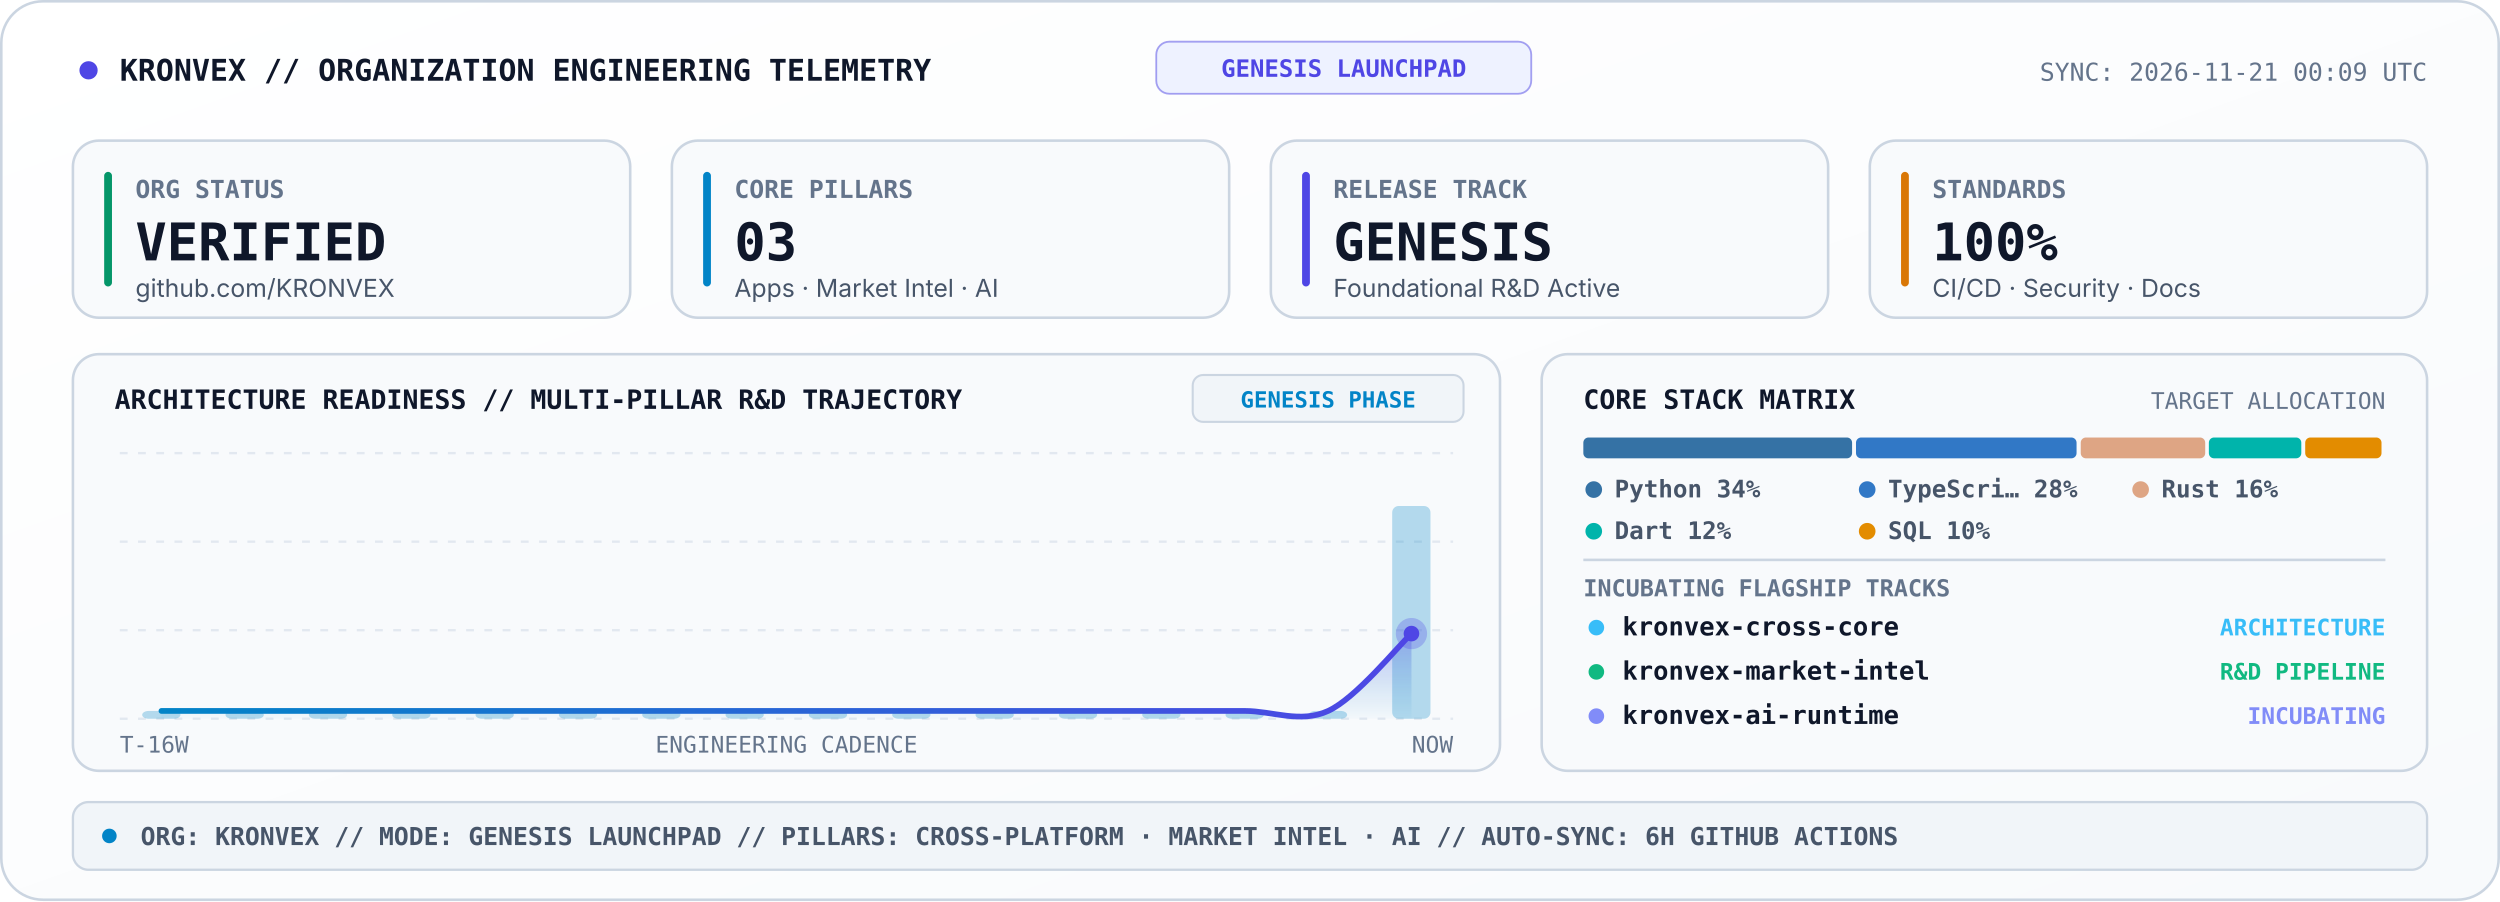
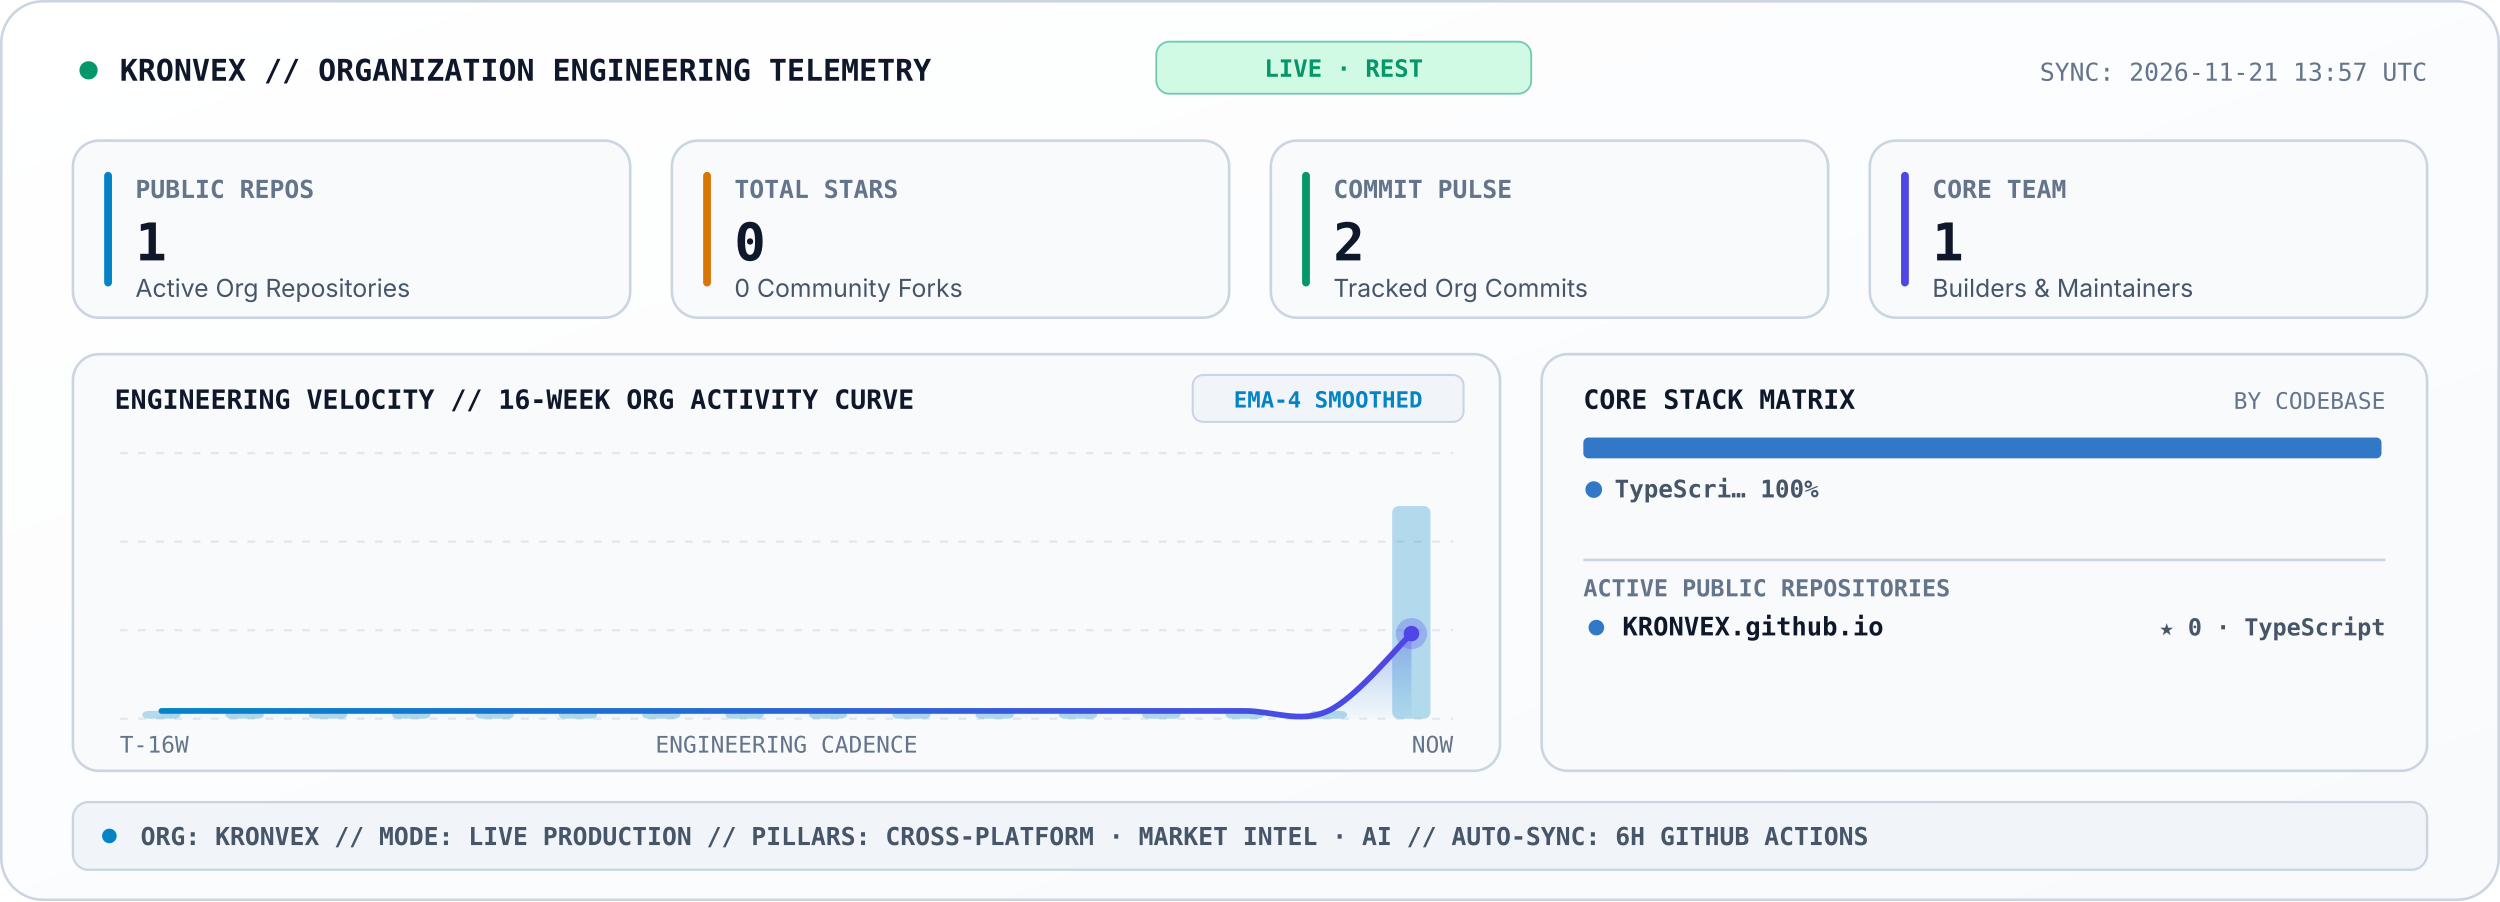
<svg xmlns="http://www.w3.org/2000/svg" viewBox="0 0 960 346" width="960" height="346" role="img" aria-label="KRONVEX Organization Engineering Telemetry Console">
  <style>
    .sans { font-family: -apple-system, BlinkMacSystemFont, 'Segoe UI', Inter, Helvetica, Arial, sans-serif; }
    .mono { font-family: 'JetBrains Mono', 'Fira Code', 'SF Mono', Consolas, monospace; }
  </style>
  <defs>
    <linearGradient id="telBg" x1="0" y1="0" x2="1" y2="1">
      <stop offset="0%" stop-color="#FFFFFF" />
      <stop offset="100%" stop-color="#F8FAFC" />
    </linearGradient>
    <linearGradient id="velArea" x1="0" y1="0" x2="0" y2="1">
      <stop offset="0%" stop-color="#4F46E5" stop-opacity="0.34" />
      <stop offset="100%" stop-color="#0284C7" stop-opacity="0.02" />
    </linearGradient>
    <linearGradient id="velLine" x1="0" y1="0" x2="1" y2="0">
      <stop offset="0%" stop-color="#0284C7" />
      <stop offset="100%" stop-color="#4F46E5" />
    </linearGradient>
  </defs>
  <rect x="0.5" y="0.5" width="959" height="345" rx="16" fill="url(#telBg)" stroke="#CBD5E1" stroke-width="1" />
-   <circle cx="34" cy="27" r="3.5" fill="#4F46E5">
+   <circle cx="34" cy="27" r="3.5" fill="#059669">
    <animate attributeName="opacity" values="1;0.25;1" dur="2s" repeatCount="indefinite" />
  </circle>
  <text x="46" y="31" fill="#0F172A" font-size="11.5" font-weight="800" class="mono">KRONVEX // ORGANIZATION ENGINEERING TELEMETRY</text>
-   <rect x="444" y="16" width="144" height="20" rx="5" fill="#EEF2FF" stroke="#4F46E5" stroke-width="0.7" stroke-opacity="0.5" />
-   <text x="516" y="29.5" text-anchor="middle" fill="#4F46E5" font-size="9.2" font-weight="800" class="mono">GENESIS LAUNCHPAD</text>
-   <text x="932" y="31" text-anchor="end" fill="#64748B" font-size="9.5" class="mono">SYNC: 2026-11-21 00:09 UTC</text>
+   <rect x="444" y="16" width="144" height="20" rx="5" fill="#D1FAE5" stroke="#059669" stroke-width="0.7" stroke-opacity="0.5" />
+   <text x="516" y="29.5" text-anchor="middle" fill="#059669" font-size="9.2" font-weight="800" class="mono">LIVE · REST</text>
+   <text x="932" y="31" text-anchor="end" fill="#64748B" font-size="9.5" class="mono">SYNC: 2026-11-21 13:57 UTC</text>
  <rect x="28" y="54" width="214" height="68" rx="10" fill="#F8FAFC" stroke="#CBD5E1" stroke-width="1" />
-   <rect x="40" y="66" width="3" height="44" rx="1.5" fill="#059669" />
-   <text x="52" y="76" fill="#64748B" font-size="9.5" font-weight="700" class="mono">ORG STATUS</text>
-   <text x="52" y="100" fill="#0F172A" font-size="20" font-weight="800" class="mono">VERIFIED</text>
-   <text x="52" y="114" fill="#475569" font-size="9.5" class="sans">github.com/KRONVEX</text>
+   <rect x="40" y="66" width="3" height="44" rx="1.5" fill="#0284C7" />
+   <text x="52" y="76" fill="#64748B" font-size="9.5" font-weight="700" class="mono">PUBLIC REPOS</text>
+   <text x="52" y="100" fill="#0F172A" font-size="20" font-weight="800" class="mono">1</text>
+   <text x="52" y="114" fill="#475569" font-size="9.5" class="sans">Active Org Repositories</text>
  <rect x="258" y="54" width="214" height="68" rx="10" fill="#F8FAFC" stroke="#CBD5E1" stroke-width="1" />
-   <rect x="270" y="66" width="3" height="44" rx="1.5" fill="#0284C7" />
-   <text x="282" y="76" fill="#64748B" font-size="9.5" font-weight="700" class="mono">CORE PILLARS</text>
-   <text x="282" y="100" fill="#0F172A" font-size="20" font-weight="800" class="mono">03</text>
-   <text x="282" y="114" fill="#475569" font-size="9.5" class="sans">Apps · Market Intel · AI</text>
+   <rect x="270" y="66" width="3" height="44" rx="1.5" fill="#D97706" />
+   <text x="282" y="76" fill="#64748B" font-size="9.5" font-weight="700" class="mono">TOTAL STARS</text>
+   <text x="282" y="100" fill="#0F172A" font-size="20" font-weight="800" class="mono">0</text>
+   <text x="282" y="114" fill="#475569" font-size="9.5" class="sans">0 Community Forks</text>
  <rect x="488" y="54" width="214" height="68" rx="10" fill="#F8FAFC" stroke="#CBD5E1" stroke-width="1" />
-   <rect x="500" y="66" width="3" height="44" rx="1.5" fill="#4F46E5" />
-   <text x="512" y="76" fill="#64748B" font-size="9.5" font-weight="700" class="mono">RELEASE TRACK</text>
-   <text x="512" y="100" fill="#0F172A" font-size="20" font-weight="800" class="mono">GENESIS</text>
-   <text x="512" y="114" fill="#475569" font-size="9.5" class="sans">Foundational R&amp;D Active</text>
+   <rect x="500" y="66" width="3" height="44" rx="1.5" fill="#059669" />
+   <text x="512" y="76" fill="#64748B" font-size="9.5" font-weight="700" class="mono">COMMIT PULSE</text>
+   <text x="512" y="100" fill="#0F172A" font-size="20" font-weight="800" class="mono">2</text>
+   <text x="512" y="114" fill="#475569" font-size="9.5" class="sans">Tracked Org Commits</text>
  <rect x="718" y="54" width="214" height="68" rx="10" fill="#F8FAFC" stroke="#CBD5E1" stroke-width="1" />
-   <rect x="730" y="66" width="3" height="44" rx="1.5" fill="#D97706" />
-   <text x="742" y="76" fill="#64748B" font-size="9.5" font-weight="700" class="mono">STANDARDS</text>
-   <text x="742" y="100" fill="#0F172A" font-size="20" font-weight="800" class="mono">100%</text>
-   <text x="742" y="114" fill="#475569" font-size="9.5" class="sans">CI/CD · Security · Docs</text>
+   <rect x="730" y="66" width="3" height="44" rx="1.5" fill="#4F46E5" />
+   <text x="742" y="76" fill="#64748B" font-size="9.5" font-weight="700" class="mono">CORE TEAM</text>
+   <text x="742" y="100" fill="#0F172A" font-size="20" font-weight="800" class="mono">1</text>
+   <text x="742" y="114" fill="#475569" font-size="9.5" class="sans">Builders &amp; Maintainers</text>
  <rect x="28" y="136" width="548" height="160" rx="10" fill="#F8FAFC" stroke="#CBD5E1" stroke-width="1" />
-   <text x="44" y="157" fill="#0F172A" font-size="10.2" font-weight="800" class="mono">ARCHITECTURE READINESS // MULTI-PILLAR R&amp;D TRAJECTORY</text>
+   <text x="44" y="157" fill="#0F172A" font-size="10.2" font-weight="800" class="mono">ENGINEERING VELOCITY // 16-WEEK ORG ACTIVITY CURVE</text>
  <rect x="458" y="144" width="104" height="18" rx="4" fill="#F1F5F9" stroke="#CBD5E1" stroke-width="0.8" />
-   <text x="510" y="156.5" text-anchor="middle" fill="#0284C7" font-size="8.6" font-weight="700" class="mono">GENESIS PHASE</text>
+   <text x="510" y="156.5" text-anchor="middle" fill="#0284C7" font-size="8.6" font-weight="700" class="mono">EMA-4 SMOOTHED</text>
  <line x1="46.0" y1="174.0" x2="558.0" y2="174.0" stroke="#E2E8F0" stroke-width="0.9" stroke-dasharray="3,4" />
  <line x1="46.0" y1="208.0" x2="558.0" y2="208.0" stroke="#E2E8F0" stroke-width="0.9" stroke-dasharray="3,4" />
  <line x1="46.0" y1="242.0" x2="558.0" y2="242.0" stroke="#E2E8F0" stroke-width="0.9" stroke-dasharray="3,4" />
  <line x1="46.0" y1="276.0" x2="558.0" y2="276.0" stroke="#E2E8F0" stroke-width="0.9" stroke-dasharray="3,4" />
  <rect x="54.6" y="273.0" width="14.7" height="3.0" rx="2.5" fill="#0284C7" fill-opacity="0.28" />
  <rect x="86.6" y="273.0" width="14.7" height="3.0" rx="2.5" fill="#0284C7" fill-opacity="0.28" />
  <rect x="118.6" y="273.0" width="14.7" height="3.0" rx="2.5" fill="#0284C7" fill-opacity="0.28" />
  <rect x="150.6" y="273.0" width="14.7" height="3.0" rx="2.5" fill="#0284C7" fill-opacity="0.28" />
  <rect x="182.6" y="273.0" width="14.7" height="3.0" rx="2.5" fill="#0284C7" fill-opacity="0.28" />
  <rect x="214.6" y="273.0" width="14.7" height="3.0" rx="2.5" fill="#0284C7" fill-opacity="0.28" />
  <rect x="246.6" y="273.0" width="14.7" height="3.0" rx="2.5" fill="#0284C7" fill-opacity="0.28" />
  <rect x="278.6" y="273.0" width="14.7" height="3.0" rx="2.5" fill="#0284C7" fill-opacity="0.28" />
  <rect x="310.6" y="273.0" width="14.7" height="3.0" rx="2.5" fill="#0284C7" fill-opacity="0.28" />
  <rect x="342.6" y="273.0" width="14.7" height="3.0" rx="2.5" fill="#0284C7" fill-opacity="0.28" />
  <rect x="374.6" y="273.0" width="14.7" height="3.0" rx="2.5" fill="#0284C7" fill-opacity="0.28" />
  <rect x="406.6" y="273.0" width="14.7" height="3.0" rx="2.5" fill="#0284C7" fill-opacity="0.28" />
  <rect x="438.6" y="273.0" width="14.7" height="3.0" rx="2.5" fill="#0284C7" fill-opacity="0.28" />
  <rect x="470.6" y="273.0" width="14.7" height="3.0" rx="2.5" fill="#0284C7" fill-opacity="0.28" />
  <rect x="502.6" y="273.0" width="14.7" height="3.0" rx="2.5" fill="#0284C7" fill-opacity="0.28" />
  <rect x="534.6" y="194.3" width="14.7" height="81.7" rx="2.5" fill="#0284C7" fill-opacity="0.28" />
  <path d="M 62.0 273.0 C 67.3 273.0, 83.3 273.0, 94.0 273.0 C 104.7 273.0, 115.3 273.0, 126.0 273.0 C 136.7 273.0, 147.3 273.0, 158.0 273.0 C 168.7 273.0, 179.3 273.0, 190.0 273.0 C 200.7 273.0, 211.3 273.0, 222.0 273.0 C 232.7 273.0, 243.3 273.0, 254.0 273.0 C 264.7 273.0, 275.3 273.0, 286.0 273.0 C 296.7 273.0, 307.3 273.0, 318.0 273.0 C 328.7 273.0, 339.3 273.0, 350.0 273.0 C 360.7 273.0, 371.3 273.0, 382.0 273.0 C 392.7 273.0, 403.3 273.0, 414.0 273.0 C 424.7 273.0, 435.3 273.0, 446.0 273.0 C 456.7 273.0, 467.3 273.0, 478.0 273.0 C 488.7 273.0, 499.3 277.9, 510.0 273.0 C 520.7 268.1, 536.7 248.3, 542.0 243.3 L 542.0 276.0 L 62.0 276.0 Z" fill="url(#velArea)" />
  <path d="M 62.0 273.0 C 67.3 273.0, 83.3 273.0, 94.0 273.0 C 104.7 273.0, 115.3 273.0, 126.0 273.0 C 136.7 273.0, 147.3 273.0, 158.0 273.0 C 168.7 273.0, 179.3 273.0, 190.0 273.0 C 200.7 273.0, 211.3 273.0, 222.0 273.0 C 232.7 273.0, 243.3 273.0, 254.0 273.0 C 264.7 273.0, 275.3 273.0, 286.0 273.0 C 296.7 273.0, 307.3 273.0, 318.0 273.0 C 328.7 273.0, 339.3 273.0, 350.0 273.0 C 360.7 273.0, 371.3 273.0, 382.0 273.0 C 392.7 273.0, 403.3 273.0, 414.0 273.0 C 424.7 273.0, 435.3 273.0, 446.0 273.0 C 456.7 273.0, 467.3 273.0, 478.0 273.0 C 488.7 273.0, 499.3 277.9, 510.0 273.0 C 520.7 268.1, 536.7 248.3, 542.0 243.3" fill="none" stroke="url(#velLine)" stroke-width="2.2" stroke-linecap="round" />
  <circle cx="542.0" cy="243.3" r="6" fill="#4F46E5" fill-opacity="0.28">
    <animate attributeName="r" values="4;8.5;4" dur="2.4s" repeatCount="indefinite" />
    <animate attributeName="fill-opacity" values="0.45;0.08;0.45" dur="2.4s" repeatCount="indefinite" />
  </circle>
  <circle cx="542.0" cy="243.3" r="3" fill="#4F46E5" />
  <text x="46" y="289" fill="#64748B" font-size="8.8" class="mono">T-16W</text>
  <text x="302" y="289" text-anchor="middle" fill="#64748B" font-size="8.8" class="mono">ENGINEERING CADENCE</text>
  <text x="558" y="289" text-anchor="end" fill="#64748B" font-size="8.8" class="mono">NOW</text>
  <rect x="592" y="136" width="340" height="160" rx="10" fill="#F8FAFC" stroke="#CBD5E1" stroke-width="1" />
  <text x="608" y="157" fill="#0F172A" font-size="10.2" font-weight="800" class="mono">CORE STACK MATRIX</text>
-   <text x="916" y="157" text-anchor="end" fill="#64748B" font-size="8.8" class="mono">TARGET ALLOCATION</text>
-   <rect x="608.0" y="168.0" width="103.2" height="8" rx="2" fill="#3572A5" />
-   <rect x="712.7" y="168.0" width="84.7" height="8" rx="2" fill="#3178C6" />
-   <rect x="799.0" y="168.0" width="47.8" height="8" rx="2" fill="#DEA584" />
-   <rect x="848.2" y="168.0" width="35.5" height="8" rx="2" fill="#00B4AB" />
-   <rect x="885.2" y="168.0" width="29.3" height="8" rx="2" fill="#E38C00" />
-   <circle cx="612" cy="188" r="3.2" fill="#3572A5" />
-   <text x="620" y="191" fill="#475569" font-size="9.3" font-weight="600" class="mono">Python 34%</text>
-   <circle cx="717" cy="188" r="3.2" fill="#3178C6" />
-   <text x="725" y="191" fill="#475569" font-size="9.3" font-weight="600" class="mono">TypeScri… 28%</text>
-   <circle cx="822" cy="188" r="3.2" fill="#DEA584" />
-   <text x="830" y="191" fill="#475569" font-size="9.3" font-weight="600" class="mono">Rust 16%</text>
-   <circle cx="612" cy="204" r="3.2" fill="#00B4AB" />
-   <text x="620" y="207" fill="#475569" font-size="9.3" font-weight="600" class="mono">Dart 12%</text>
-   <circle cx="717" cy="204" r="3.2" fill="#E38C00" />
-   <text x="725" y="207" fill="#475569" font-size="9.3" font-weight="600" class="mono">SQL 10%</text>
+   <text x="916" y="157" text-anchor="end" fill="#64748B" font-size="8.8" class="mono">BY CODEBASE</text>
+   <rect x="608.0" y="168.0" width="306.5" height="8" rx="2" fill="#3178C6" />
+   <circle cx="612" cy="188" r="3.2" fill="#3178C6" />
+   <text x="620" y="191" fill="#475569" font-size="9.3" font-weight="600" class="mono">TypeScri… 100%</text>
  <line x1="608" y1="215" x2="916" y2="215" stroke="#CBD5E1" stroke-width="1" />
-   <text x="608" y="229" fill="#64748B" font-size="9" font-weight="700" class="mono">INCUBATING FLAGSHIP TRACKS</text>
-   <circle cx="613" cy="241" r="3" fill="#38BDF8" />
-   <text x="623" y="244" fill="#0F172A" font-size="9.8" font-weight="700" class="mono">kronvex-cross-core</text>
-   <text x="916" y="244" text-anchor="end" fill="#38BDF8" font-size="8.8" font-weight="700" class="mono">ARCHITECTURE</text>
-   <circle cx="613" cy="258" r="3" fill="#10B981" />
-   <text x="623" y="261" fill="#0F172A" font-size="9.8" font-weight="700" class="mono">kronvex-market-intel</text>
-   <text x="916" y="261" text-anchor="end" fill="#10B981" font-size="8.8" font-weight="700" class="mono">R&amp;D PIPELINE</text>
-   <circle cx="613" cy="275" r="3" fill="#818CF8" />
-   <text x="623" y="278" fill="#0F172A" font-size="9.8" font-weight="700" class="mono">kronvex-ai-runtime</text>
-   <text x="916" y="278" text-anchor="end" fill="#818CF8" font-size="8.8" font-weight="700" class="mono">INCUBATING</text>
+   <text x="608" y="229" fill="#64748B" font-size="9" font-weight="700" class="mono">ACTIVE PUBLIC REPOSITORIES</text>
+   <circle cx="613" cy="241" r="3" fill="#3178C6" />
+   <text x="623" y="244" fill="#0F172A" font-size="9.8" font-weight="700" class="mono">KRONVEX.github.io</text>
+   <text x="916" y="244" text-anchor="end" fill="#475569" font-size="9" font-weight="600" class="mono">★ 0 · TypeScript</text>
  <rect x="28" y="308" width="904" height="26" rx="6" fill="#F1F5F9" stroke="#CBD5E1" stroke-width="0.9" />
  <circle cx="42" cy="321" r="2.8" fill="#0284C7" />
-   <text x="54" y="324.5" fill="#475569" font-size="9.5" font-weight="600" class="mono">ORG: KRONVEX  //  MODE: GENESIS LAUNCHPAD  //  PILLARS: CROSS-PLATFORM · MARKET INTEL · AI  //  AUTO-SYNC: 6H GITHUB ACTIONS</text>
+   <text x="54" y="324.5" fill="#475569" font-size="9.5" font-weight="600" class="mono">ORG: KRONVEX  //  MODE: LIVE PRODUCTION  //  PILLARS: CROSS-PLATFORM · MARKET INTEL · AI  //  AUTO-SYNC: 6H GITHUB ACTIONS</text>
</svg>
